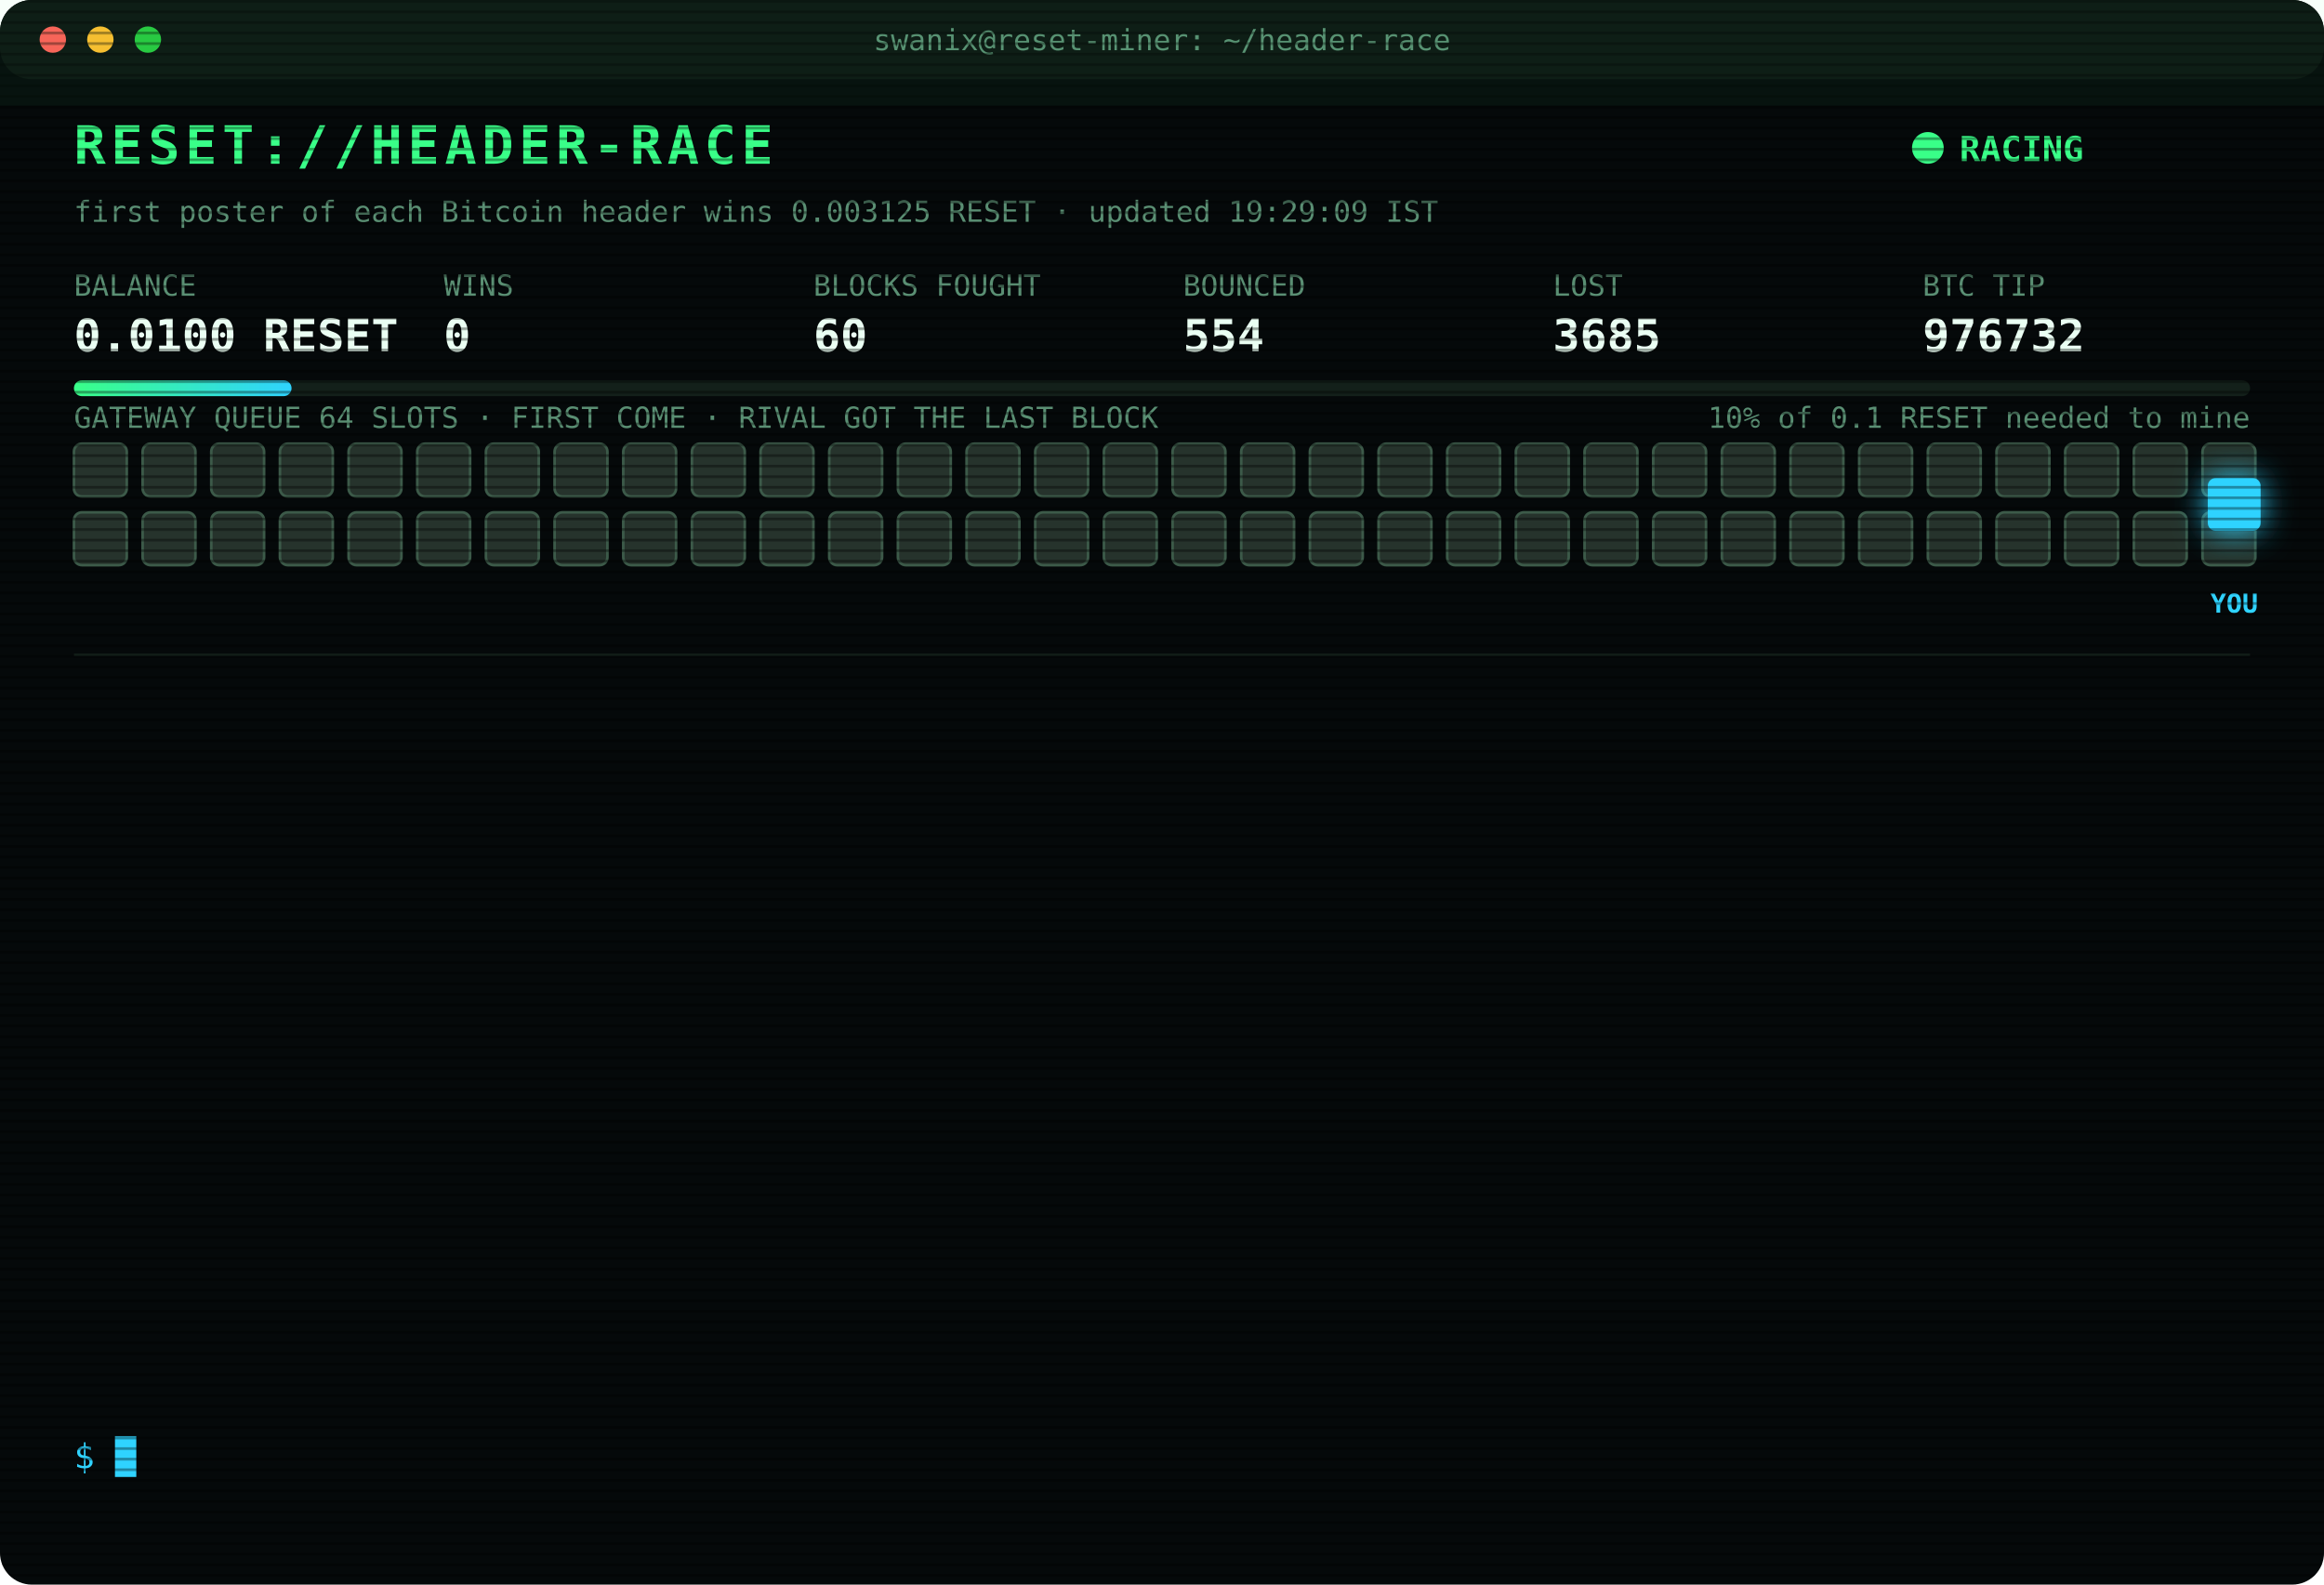
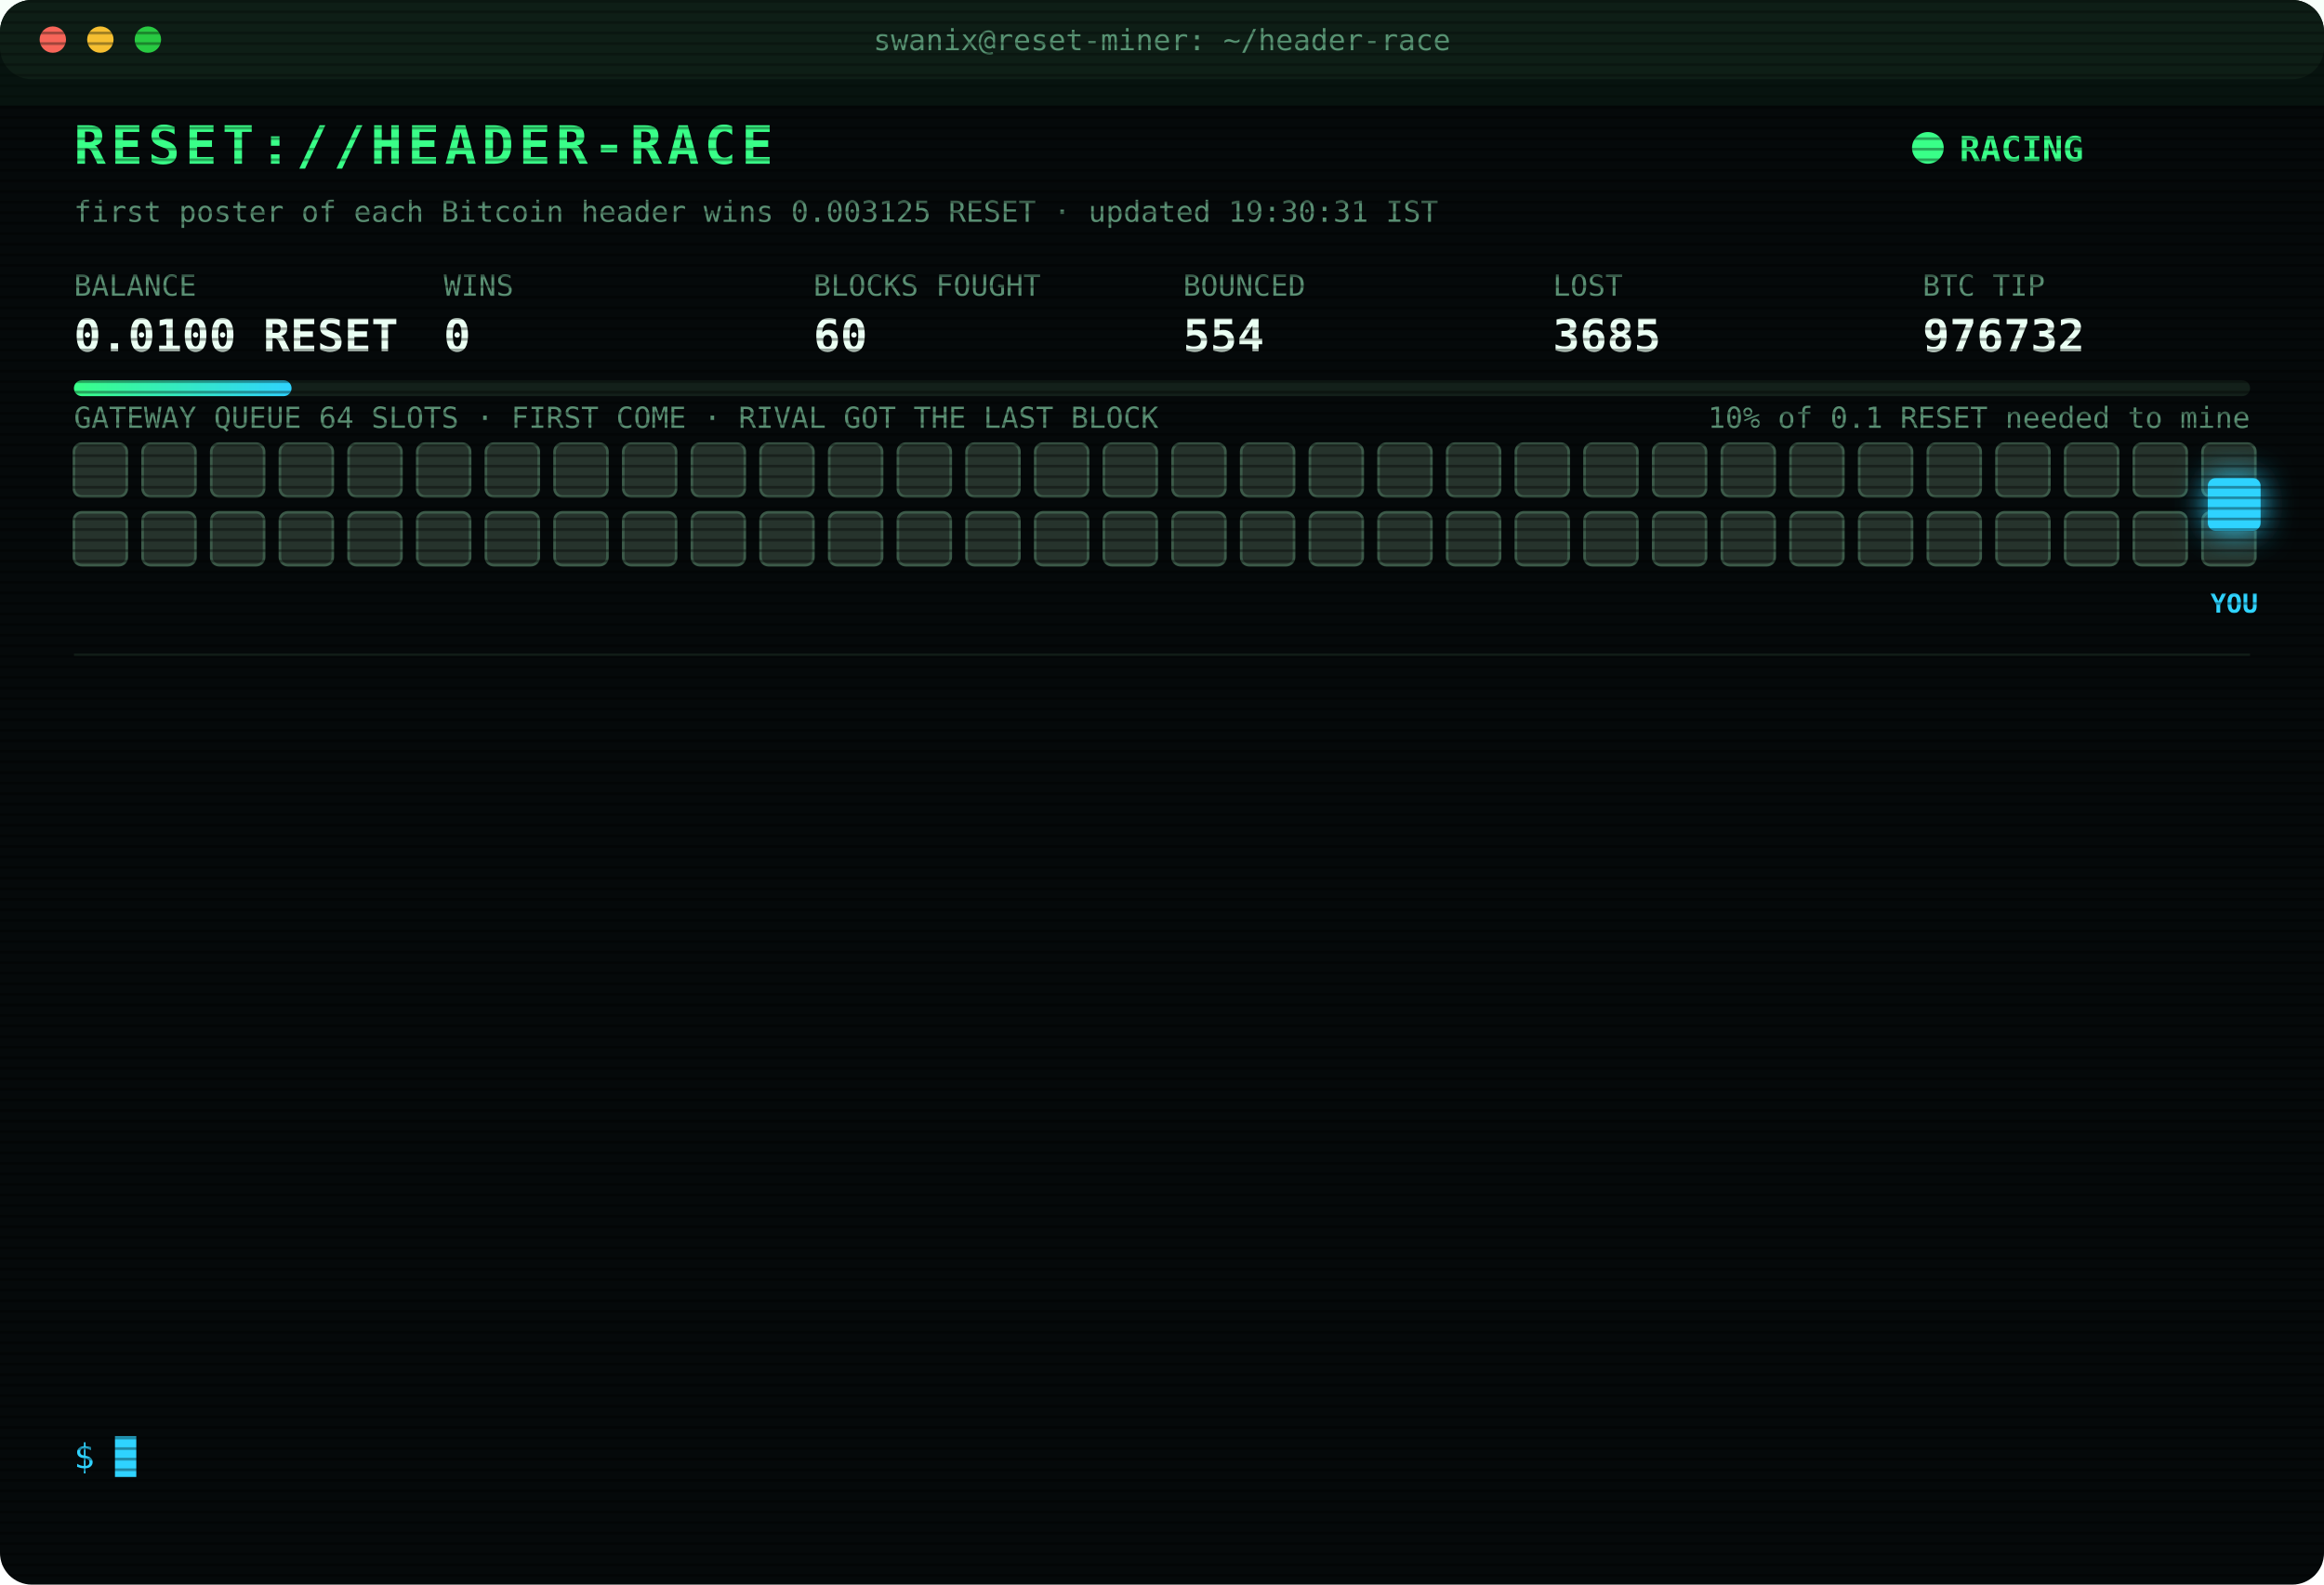
<svg xmlns="http://www.w3.org/2000/svg" width="880" height="600" viewBox="0 0 880 600" font-family="ui-monospace,SFMono-Regular,Menlo,Consolas,monospace">
  <style>
text{font-size:13px;fill:#7CFFB2}
.title{font-size:20px;font-weight:700;fill:#39FF88;letter-spacing:2px;animation:glitch 3s infinite steps(1)}
.sub{fill:#2fd3ff}.k{fill:#5a8f73;font-size:11px}.v{font-size:17px;font-weight:700;fill:#eafff3}
.ts{fill:#3f6b56}.boot{fill:#2fd3ff}.dim{fill:#5a8f73}.bad{fill:#ff4d6d}.warn{fill:#ffd23f}.mag{fill:#ff5cf0}.win{fill:#39FF88;font-weight:700}
.tag{font-size:10px;fill:#2fd3ff;font-weight:700}
.rival{fill:#26332c;stroke:#3c5a49;animation:jam 1.2s infinite alternate}
.idle{fill:#141c18;stroke:#22302a;animation:breathe 4s infinite}
.me{fill:#2fd3ff;filter:drop-shadow(0 0 6px #2fd3ff)}
.hover{animation:nudge 1.1s infinite ease-in-out}.bounce{animation:kick 1.4s infinite}
.ln{opacity:0;animation:in .4s forwards}
.cur{animation:blink 1s infinite steps(1)}
.scan{animation:scan 6s infinite linear}
.led{animation:blink 1.4s infinite}
@keyframes in{from{opacity:0;transform:translateX(-6px)}to{opacity:1;transform:none}}
@keyframes blink{50%{opacity:0}}
@keyframes jam{to{fill:#33463b}}
@keyframes breathe{50%{opacity:.4}}
@keyframes nudge{50%{transform:translateX(-10px)}}
@keyframes kick{0%,100%{transform:none}30%{transform:translateX(-14px)}55%{transform:translateX(10px) translateY(-6px)}}
@keyframes glitch{0%,92%{transform:none}93%{transform:translateX(2px);fill:#ff4d6d}95%{transform:translateX(-2px);fill:#2fd3ff}97%{transform:none}}
@keyframes scan{from{transform:translateY(-40px)}to{transform:translateY(600px)}}
</style>
  <defs>
    <pattern id="sl" width="4" height="4" patternUnits="userSpaceOnUse">
      <rect width="4" height="1" fill="#000" opacity=".35" />
    </pattern>
    <linearGradient id="bar">
      <stop offset="0" stop-color="#39FF88" />
      <stop offset="1" stop-color="#2fd3ff" />
    </linearGradient>
  </defs>
  <rect width="880" height="600" rx="12" fill="#05090a" />
  <rect width="880" height="30" rx="12" fill="#0d1512" />
  <circle cx="20" cy="15" r="5" fill="#ff5f57" />
  <circle cx="38" cy="15" r="5" fill="#febc2e" />
  <circle cx="56" cy="15" r="5" fill="#28c840" />
  <text x="440" y="19" text-anchor="middle" class="k">swanix@reset-miner: ~/header-race</text>
  <text x="28" y="62" class="title">RESET://HEADER-RACE</text>
  <circle class="led" cx="730" cy="56" r="6" fill="#39FF88" />
  <text x="742" y="61" class="win">RACING</text>
-   <text x="28" y="84" class="k">first poster of each Bitcoin header wins 0.003125 RESET · updated 19:29:09 IST</text>
+   <text x="28" y="84" class="k">first poster of each Bitcoin header wins 0.003125 RESET · updated 19:30:31 IST</text>
  <text x="28" y="112" class="k">BALANCE</text>
  <text x="28" y="133" class="v">0.0100 RESET</text>
  <text x="168" y="112" class="k">WINS</text>
  <text x="168" y="133" class="v">0</text>
  <text x="308" y="112" class="k">BLOCKS FOUGHT</text>
  <text x="308" y="133" class="v">60</text>
  <text x="448" y="112" class="k">BOUNCED</text>
  <text x="448" y="133" class="v">554</text>
  <text x="588" y="112" class="k">LOST</text>
  <text x="588" y="133" class="v">3685</text>
  <text x="728" y="112" class="k">BTC TIP</text>
  <text x="728" y="133" class="v">976732</text>
  <rect x="28" y="144" width="824" height="6" rx="3" fill="#13201a" />
  <rect x="28" y="144" width="82.4" height="6" rx="3" fill="url(#bar)" />
  <text x="852" y="162" text-anchor="end" class="k">10% of 0.1 RESET needed to mine</text>
  <text x="28" y="162" class="k">GATEWAY QUEUE 64 SLOTS · FIRST COME · RIVAL GOT THE LAST BLOCK</text>
  <rect class="rival" x="28" y="168" width="20" height="20" rx="3" style="animation-delay:0.00s" />
  <rect class="rival" x="54" y="168" width="20" height="20" rx="3" style="animation-delay:0.05s" />
  <rect class="rival" x="80" y="168" width="20" height="20" rx="3" style="animation-delay:0.10s" />
  <rect class="rival" x="106" y="168" width="20" height="20" rx="3" style="animation-delay:0.15s" />
  <rect class="rival" x="132" y="168" width="20" height="20" rx="3" style="animation-delay:0.20s" />
  <rect class="rival" x="158" y="168" width="20" height="20" rx="3" style="animation-delay:0.25s" />
  <rect class="rival" x="184" y="168" width="20" height="20" rx="3" style="animation-delay:0.30s" />
  <rect class="rival" x="210" y="168" width="20" height="20" rx="3" style="animation-delay:0.35s" />
  <rect class="rival" x="236" y="168" width="20" height="20" rx="3" style="animation-delay:0.40s" />
  <rect class="rival" x="262" y="168" width="20" height="20" rx="3" style="animation-delay:0.45s" />
  <rect class="rival" x="288" y="168" width="20" height="20" rx="3" style="animation-delay:0.50s" />
  <rect class="rival" x="314" y="168" width="20" height="20" rx="3" style="animation-delay:0.55s" />
  <rect class="rival" x="340" y="168" width="20" height="20" rx="3" style="animation-delay:0.60s" />
  <rect class="rival" x="366" y="168" width="20" height="20" rx="3" style="animation-delay:0.65s" />
  <rect class="rival" x="392" y="168" width="20" height="20" rx="3" style="animation-delay:0.70s" />
  <rect class="rival" x="418" y="168" width="20" height="20" rx="3" style="animation-delay:0.75s" />
  <rect class="rival" x="444" y="168" width="20" height="20" rx="3" style="animation-delay:0.80s" />
  <rect class="rival" x="470" y="168" width="20" height="20" rx="3" style="animation-delay:0.85s" />
  <rect class="rival" x="496" y="168" width="20" height="20" rx="3" style="animation-delay:0.90s" />
  <rect class="rival" x="522" y="168" width="20" height="20" rx="3" style="animation-delay:0.95s" />
  <rect class="rival" x="548" y="168" width="20" height="20" rx="3" style="animation-delay:1.00s" />
  <rect class="rival" x="574" y="168" width="20" height="20" rx="3" style="animation-delay:1.05s" />
  <rect class="rival" x="600" y="168" width="20" height="20" rx="3" style="animation-delay:1.10s" />
  <rect class="rival" x="626" y="168" width="20" height="20" rx="3" style="animation-delay:1.15s" />
  <rect class="rival" x="652" y="168" width="20" height="20" rx="3" style="animation-delay:1.20s" />
  <rect class="rival" x="678" y="168" width="20" height="20" rx="3" style="animation-delay:1.25s" />
  <rect class="rival" x="704" y="168" width="20" height="20" rx="3" style="animation-delay:1.30s" />
  <rect class="rival" x="730" y="168" width="20" height="20" rx="3" style="animation-delay:1.35s" />
  <rect class="rival" x="756" y="168" width="20" height="20" rx="3" style="animation-delay:1.40s" />
  <rect class="rival" x="782" y="168" width="20" height="20" rx="3" style="animation-delay:1.45s" />
  <rect class="rival" x="808" y="168" width="20" height="20" rx="3" style="animation-delay:1.50s" />
  <rect class="rival" x="834" y="168" width="20" height="20" rx="3" style="animation-delay:1.55s" />
  <rect class="rival" x="28" y="194" width="20" height="20" rx="3" style="animation-delay:1.60s" />
  <rect class="rival" x="54" y="194" width="20" height="20" rx="3" style="animation-delay:1.65s" />
  <rect class="rival" x="80" y="194" width="20" height="20" rx="3" style="animation-delay:1.70s" />
  <rect class="rival" x="106" y="194" width="20" height="20" rx="3" style="animation-delay:1.75s" />
  <rect class="rival" x="132" y="194" width="20" height="20" rx="3" style="animation-delay:1.80s" />
  <rect class="rival" x="158" y="194" width="20" height="20" rx="3" style="animation-delay:1.85s" />
  <rect class="rival" x="184" y="194" width="20" height="20" rx="3" style="animation-delay:1.90s" />
  <rect class="rival" x="210" y="194" width="20" height="20" rx="3" style="animation-delay:1.95s" />
  <rect class="rival" x="236" y="194" width="20" height="20" rx="3" style="animation-delay:2.00s" />
  <rect class="rival" x="262" y="194" width="20" height="20" rx="3" style="animation-delay:2.05s" />
  <rect class="rival" x="288" y="194" width="20" height="20" rx="3" style="animation-delay:2.10s" />
  <rect class="rival" x="314" y="194" width="20" height="20" rx="3" style="animation-delay:2.15s" />
  <rect class="rival" x="340" y="194" width="20" height="20" rx="3" style="animation-delay:2.20s" />
  <rect class="rival" x="366" y="194" width="20" height="20" rx="3" style="animation-delay:2.25s" />
  <rect class="rival" x="392" y="194" width="20" height="20" rx="3" style="animation-delay:2.30s" />
  <rect class="rival" x="418" y="194" width="20" height="20" rx="3" style="animation-delay:2.35s" />
  <rect class="rival" x="444" y="194" width="20" height="20" rx="3" style="animation-delay:2.40s" />
  <rect class="rival" x="470" y="194" width="20" height="20" rx="3" style="animation-delay:2.45s" />
  <rect class="rival" x="496" y="194" width="20" height="20" rx="3" style="animation-delay:2.50s" />
  <rect class="rival" x="522" y="194" width="20" height="20" rx="3" style="animation-delay:2.55s" />
  <rect class="rival" x="548" y="194" width="20" height="20" rx="3" style="animation-delay:2.60s" />
  <rect class="rival" x="574" y="194" width="20" height="20" rx="3" style="animation-delay:2.65s" />
  <rect class="rival" x="600" y="194" width="20" height="20" rx="3" style="animation-delay:2.70s" />
  <rect class="rival" x="626" y="194" width="20" height="20" rx="3" style="animation-delay:2.75s" />
  <rect class="rival" x="652" y="194" width="20" height="20" rx="3" style="animation-delay:2.80s" />
  <rect class="rival" x="678" y="194" width="20" height="20" rx="3" style="animation-delay:2.85s" />
  <rect class="rival" x="704" y="194" width="20" height="20" rx="3" style="animation-delay:2.90s" />
  <rect class="rival" x="730" y="194" width="20" height="20" rx="3" style="animation-delay:2.95s" />
  <rect class="rival" x="756" y="194" width="20" height="20" rx="3" style="animation-delay:3.00s" />
  <rect class="rival" x="782" y="194" width="20" height="20" rx="3" style="animation-delay:3.05s" />
  <rect class="rival" x="808" y="194" width="20" height="20" rx="3" style="animation-delay:3.10s" />
  <rect class="rival" x="834" y="194" width="20" height="20" rx="3" style="animation-delay:3.15s" />
  <g class="hover">
    <rect class="me" x="836" y="181" width="20" height="20" rx="3" />
    <text class="tag" x="846" y="232" text-anchor="middle">YOU</text>
  </g>
  <line x1="28" x2="852" y1="248" y2="248" stroke="#13201a" />
  <g class="ln" style="animation-delay:0.40s">
    <text x="28" y="270" class="ts">15:43:25</text>
    <text x="104" y="270" class="bad">[LOST] #976721 taken by a rival miner</text>
  </g>
  <g class="ln" style="animation-delay:0.65s">
    <text x="28" y="292" class="ts">16:08:24</text>
    <text x="104" y="292" class="bad">[LOST] #976722 taken by a rival miner</text>
  </g>
  <g class="ln" style="animation-delay:0.90s">
    <text x="28" y="314" class="ts">16:09:59</text>
    <text x="104" y="314" class="bad">[LOST] #976723 taken by a rival miner</text>
  </g>
  <g class="ln" style="animation-delay:1.15s">
    <text x="28" y="336" class="ts">16:17:23</text>
    <text x="104" y="336" class="bad">[LOST] #976724 taken by a rival miner</text>
  </g>
  <g class="ln" style="animation-delay:1.40s">
    <text x="28" y="358" class="ts">16:40:50</text>
    <text x="104" y="358" class="dim">[STINT END] calls 770 · wins 0</text>
  </g>
  <g class="ln" style="animation-delay:1.65s">
    <text x="28" y="380" class="ts">16:45:40</text>
    <text x="104" y="380" class="boot">[BOOT] racer v3 online · 3 feeds · stint 340m</text>
  </g>
  <g class="ln" style="animation-delay:1.90s">
    <text x="28" y="402" class="ts">17:34:43</text>
    <text x="104" y="402" class="bad">[LOST] #976725 taken by a rival miner</text>
  </g>
  <g class="ln" style="animation-delay:2.15s">
    <text x="28" y="424" class="ts">17:45:06</text>
    <text x="104" y="424" class="bad">[LOST] #976726 taken by a rival miner</text>
  </g>
  <g class="ln" style="animation-delay:2.40s">
    <text x="28" y="446" class="ts">18:29:50</text>
    <text x="104" y="446" class="bad">[LOST] #976727 taken by a rival miner</text>
  </g>
  <g class="ln" style="animation-delay:2.65s">
    <text x="28" y="468" class="ts">18:48:49</text>
    <text x="104" y="468" class="bad">[LOST] #976728 taken by a rival miner</text>
  </g>
  <g class="ln" style="animation-delay:2.90s">
    <text x="28" y="490" class="ts">19:05:41</text>
    <text x="104" y="490" class="bad">[LOST] #976729 taken by a rival miner</text>
  </g>
  <g class="ln" style="animation-delay:3.15s">
    <text x="28" y="512" class="ts">19:11:51</text>
    <text x="104" y="512" class="bad">[LOST] #976731 taken by a rival miner</text>
  </g>
  <g class="ln" style="animation-delay:3.40s">
    <text x="28" y="534" class="ts">19:29:09</text>
    <text x="104" y="534" class="bad">[LOST] #976732 taken by a rival miner</text>
  </g>
  <text x="28" y="556" class="sub">$ <tspan class="cur">█</tspan>
  </text>
  <rect width="880" height="600" rx="12" fill="url(#sl)" pointer-events="none" />
  <rect class="scan" width="880" height="40" fill="#39FF88" opacity=".04" />
</svg>
